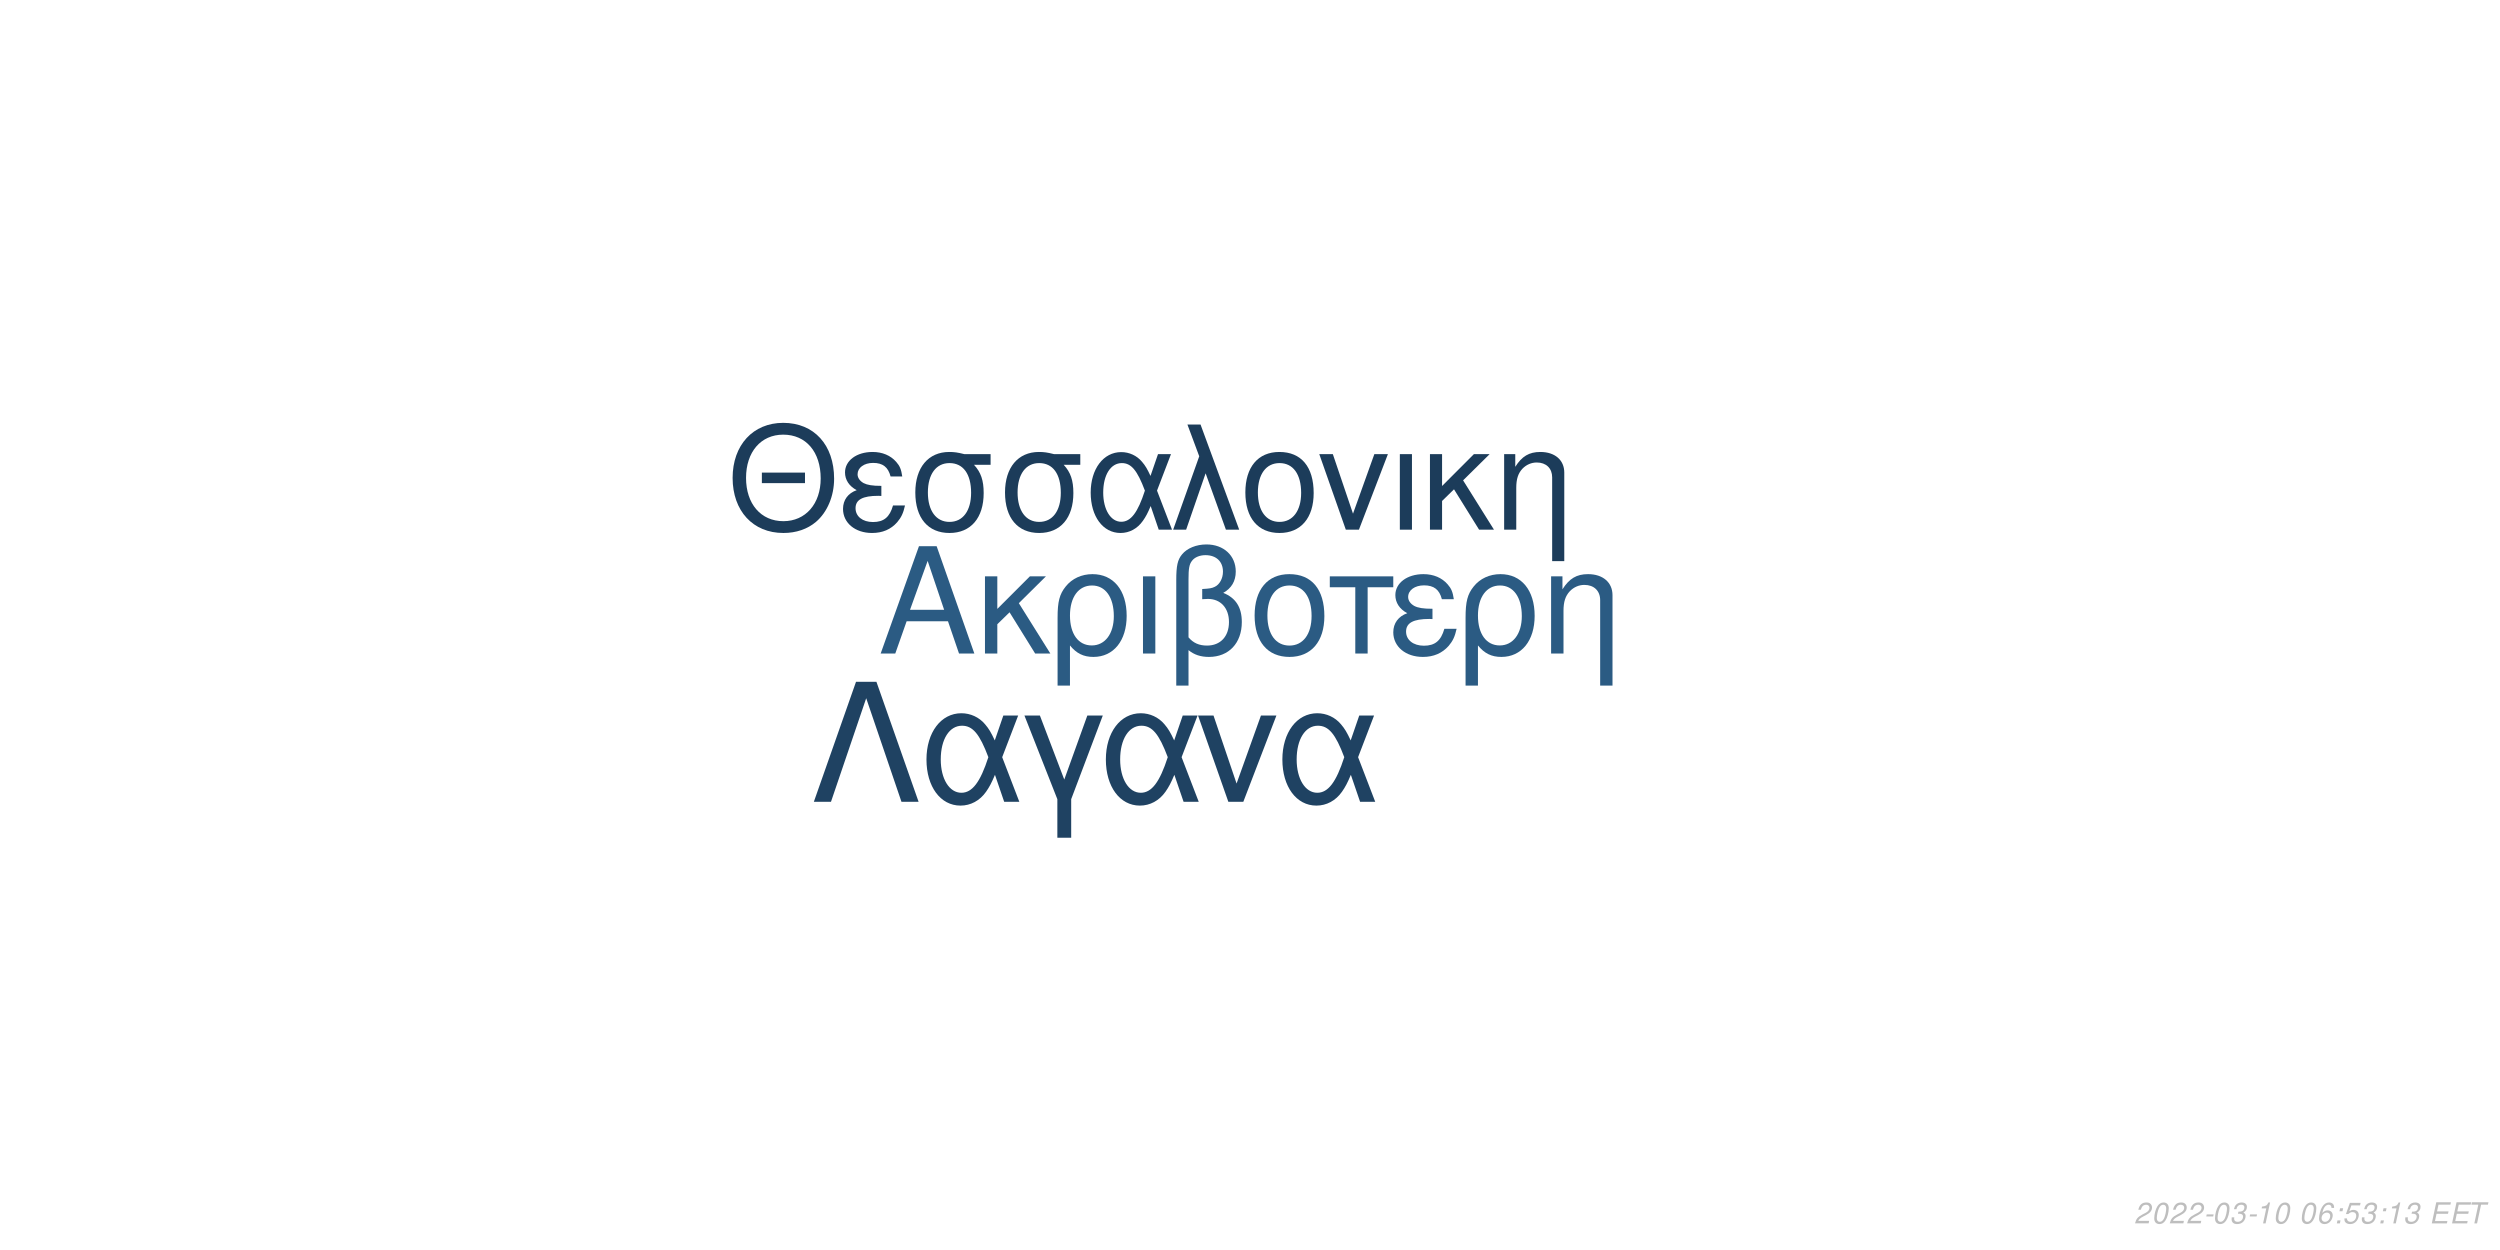
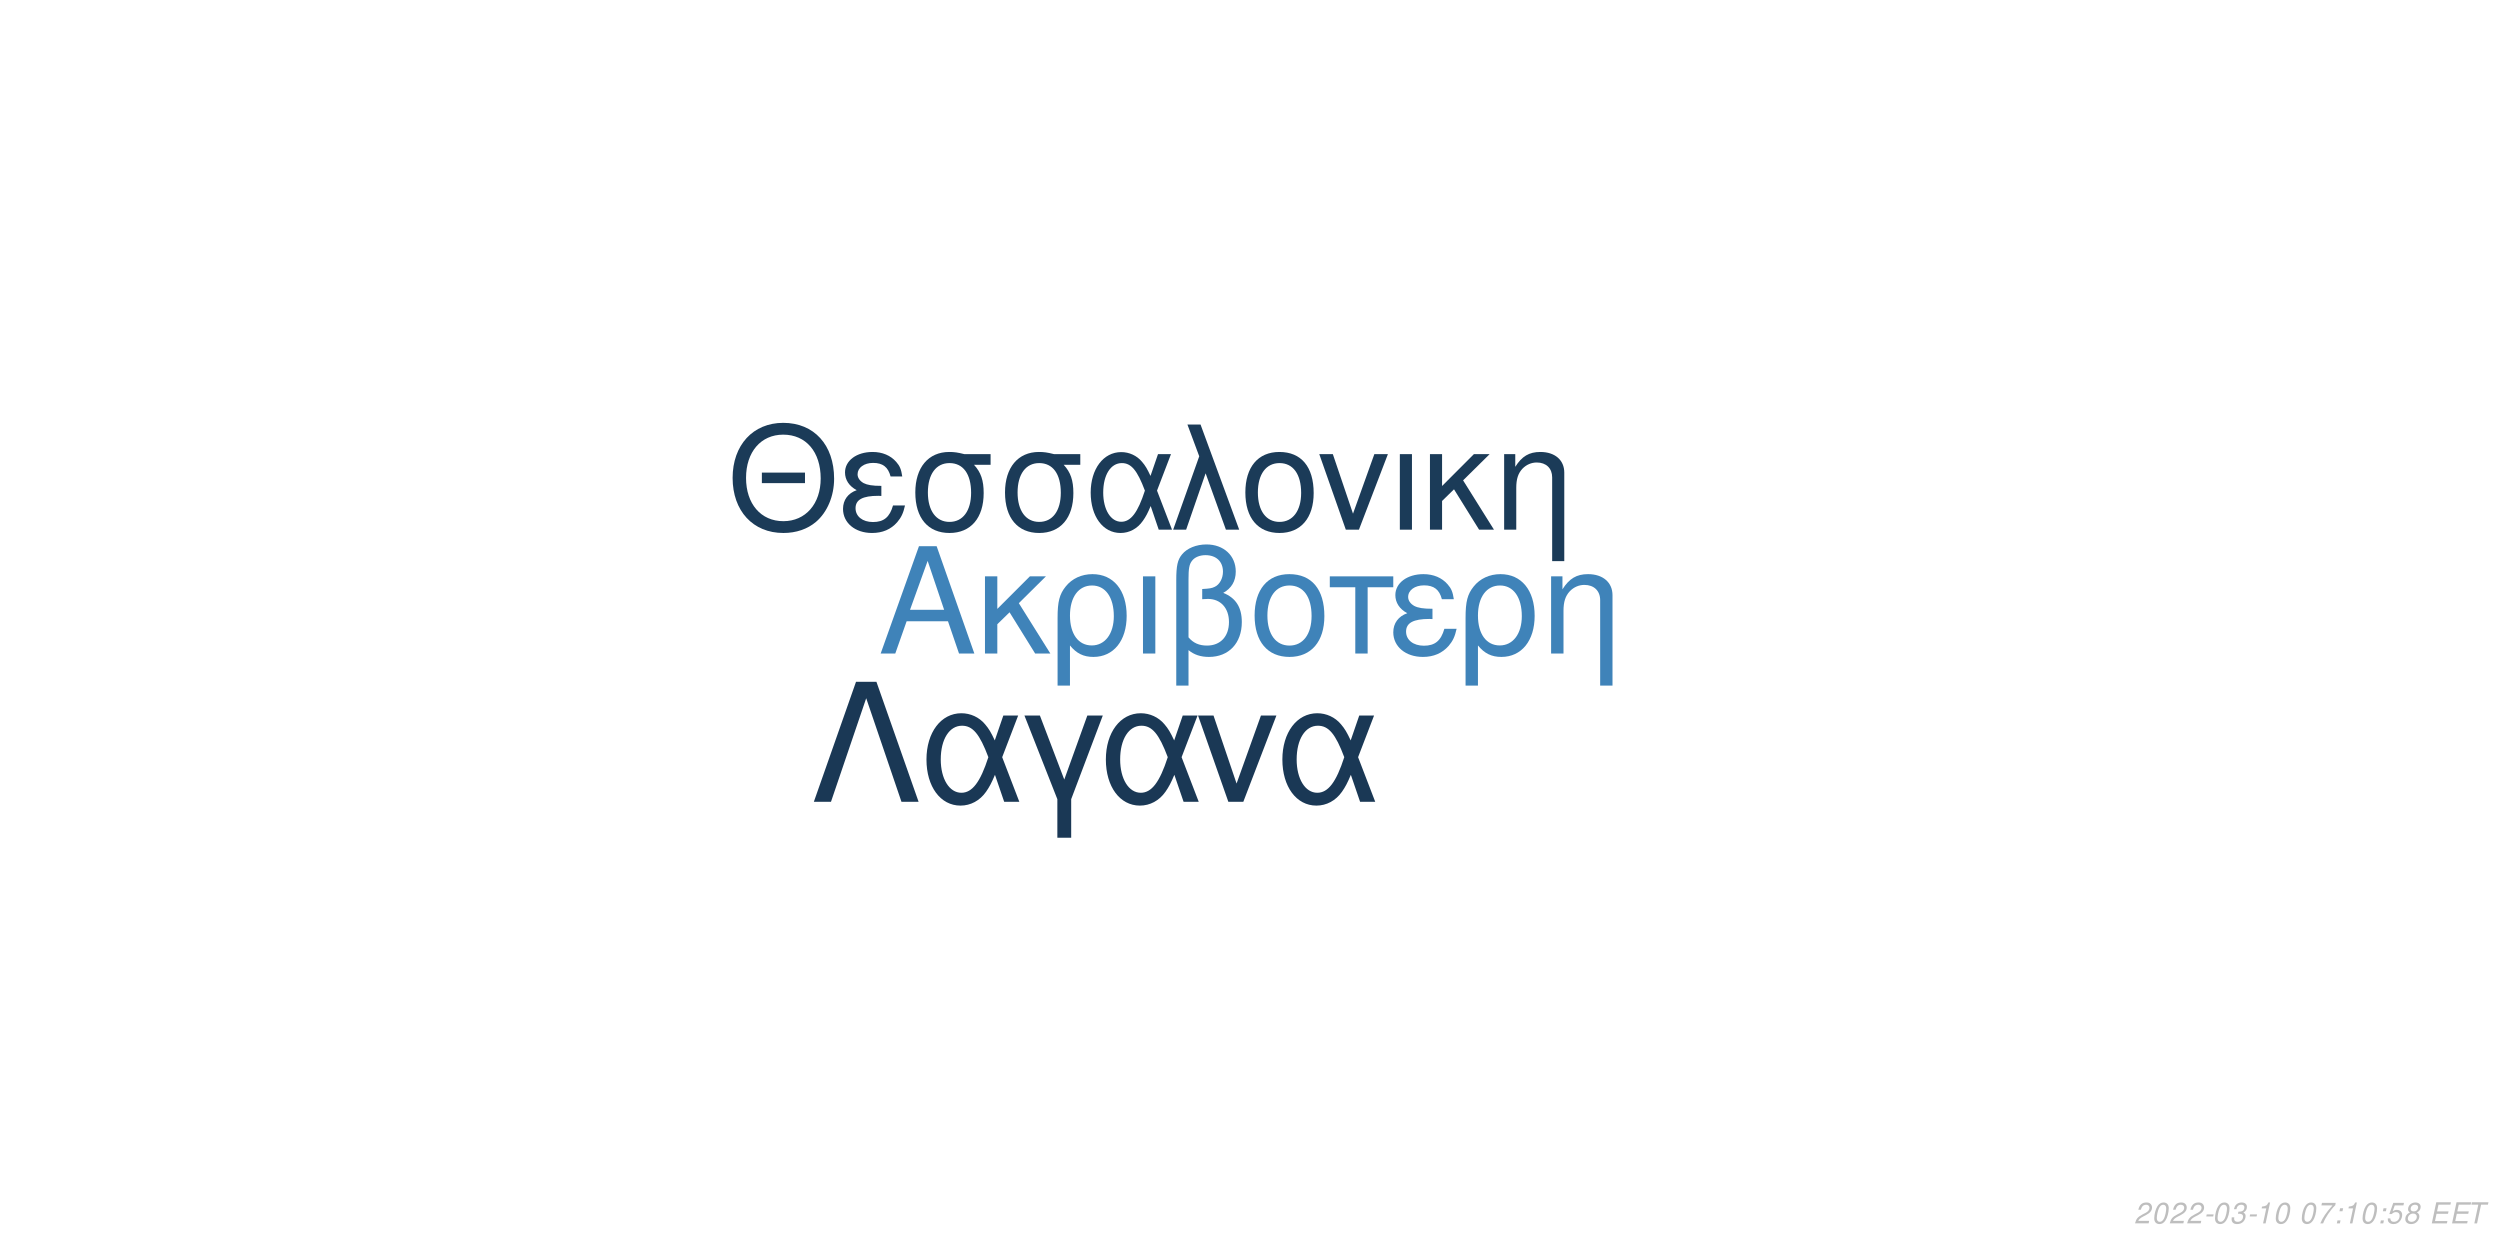
<svg xmlns="http://www.w3.org/2000/svg" xmlns:xlink="http://www.w3.org/1999/xlink" width="864pt" height="432pt" viewBox="0 0 864 432" version="1.1">
  <defs>
    <g>
      <symbol overflow="visible" id="glyph0-0">
        <path style="stroke:none;" d="" />
      </symbol>
      <symbol overflow="visible" id="glyph0-1">
        <path style="stroke:none;" d="M 24.125 -11.141 L 27.938 0 L 33.234 0 L 20.203 -37.094 L 14.094 -37.094 L 0.859 0 L 5.906 0 L 9.828 -11.141 Z M 22.797 -15.109 L 11 -15.109 L 17.094 -32.016 Z M 22.797 -15.109 " />
      </symbol>
      <symbol overflow="visible" id="glyph0-2">
        <path style="stroke:none;" d="M 7.172 -15.422 L 7.172 -26.672 L 2.906 -26.672 L 2.906 0 L 7.172 0 L 7.172 -10.125 L 11.406 -14.25 L 20.25 0 L 25.5 0 L 14.609 -17.406 L 23.969 -26.672 L 18.422 -26.672 Z M 7.172 -15.422 " />
      </symbol>
      <symbol overflow="visible" id="glyph0-3">
        <path style="stroke:none;" d="M 3 11.094 L 7.281 11.094 L 7.281 -2.797 C 9.516 -0.047 11.953 1.172 15.375 1.172 C 22.344 1.172 26.875 -4.422 26.875 -13.031 C 26.875 -21.891 22.297 -27.438 15.062 -27.438 C 11.297 -27.438 7.984 -25.906 5.797 -23.156 C 3.672 -20.516 3 -17.969 3 -12.359 Z M 14.906 -23.516 C 19.547 -23.516 22.438 -19.438 22.438 -12.922 C 22.438 -6.812 19.391 -2.797 14.812 -2.797 C 10.172 -2.797 7.281 -6.766 7.281 -13.125 C 7.281 -19.484 10.234 -23.516 14.906 -23.516 Z M 14.906 -23.516 " />
      </symbol>
      <symbol overflow="visible" id="glyph0-4">
        <path style="stroke:none;" d="M 3.516 0 L 7.781 0 L 7.781 -26.672 L 3.516 -26.672 Z M 3.516 0 " />
      </symbol>
      <symbol overflow="visible" id="glyph0-5">
        <path style="stroke:none;" d="M 4.016 11.094 L 8.25 11.094 L 8.25 -1.172 C 10.172 0.406 12.422 1.172 15.312 1.172 C 22.188 1.172 26.672 -3.609 26.672 -10.891 C 26.672 -15.984 24.578 -19.234 20.25 -20.969 C 23.109 -22.547 24.578 -25.031 24.578 -28.344 C 24.578 -33.844 20.406 -37.703 14.453 -37.703 C 10.938 -37.703 7.734 -36.391 6 -34.25 C 4.484 -32.422 4.016 -30.328 4.016 -25.391 Z M 8.25 -25.656 C 8.25 -29.359 8.5 -30.844 9.469 -32.062 C 10.375 -33.281 12.156 -34 14.094 -34 C 17.812 -34 20.156 -31.812 20.156 -28.297 C 20.156 -25.953 18.984 -23.812 17.297 -23.047 C 16.281 -22.547 15.469 -22.438 12.984 -22.297 L 12.984 -18.781 C 13.734 -18.828 14.344 -18.875 14.969 -18.875 C 19.344 -18.875 22.234 -15.719 22.234 -10.891 C 22.234 -5.906 19.281 -2.75 14.656 -2.75 C 11.953 -2.75 9.922 -3.609 8.25 -5.594 Z M 8.25 -25.656 " />
      </symbol>
      <symbol overflow="visible" id="glyph0-6">
        <path style="stroke:none;" d="M 14.094 -27.438 C 6.562 -27.438 2.094 -22.094 2.094 -13.125 C 2.094 -4.125 6.562 1.172 14.141 1.172 C 21.672 1.172 26.203 -4.172 26.203 -12.922 C 26.203 -22.188 21.828 -27.438 14.094 -27.438 Z M 14.141 -23.516 C 18.938 -23.516 21.781 -19.594 21.781 -12.984 C 21.781 -6.672 18.828 -2.75 14.141 -2.75 C 9.422 -2.75 6.516 -6.672 6.516 -13.125 C 6.516 -19.594 9.422 -23.516 14.141 -23.516 Z M 14.141 -23.516 " />
      </symbol>
      <symbol overflow="visible" id="glyph0-7">
        <path style="stroke:none;" d="M 7.891 0 L 12.156 0 L 12.156 -22.906 L 21.016 -22.906 L 21.016 -26.672 L -0.922 -26.672 L -0.922 -22.906 L 7.891 -22.906 Z M 7.891 0 " />
      </symbol>
      <symbol overflow="visible" id="glyph0-8">
        <path style="stroke:none;" d="M 14.562 -15.469 C 11.344 -15.469 9.562 -15.781 8.297 -16.438 C 6.922 -17.203 6.156 -18.328 6.156 -19.547 C 6.156 -21.891 8.453 -23.562 11.656 -23.562 C 15.062 -23.562 16.953 -22.094 17.812 -18.781 L 21.938 -18.781 C 21.578 -21.266 21.062 -22.5 19.797 -23.922 C 17.812 -26.203 14.906 -27.438 11.453 -27.438 C 5.797 -27.438 1.734 -24.375 1.734 -20.203 C 1.734 -17.609 3.156 -15.375 5.859 -13.938 C 2.797 -12.875 1.016 -10.484 1.016 -7.328 C 1.016 -2.391 5.297 1.172 11.25 1.172 C 14.969 1.172 17.906 -0.109 20.156 -2.641 C 21.578 -4.328 22.297 -5.797 22.906 -8.547 L 18.672 -8.547 C 17.5 -4.422 15.422 -2.703 11.609 -2.703 C 7.938 -2.703 5.438 -4.688 5.438 -7.578 C 5.438 -10.578 7.938 -11.953 13.484 -11.953 C 13.641 -11.953 14.094 -11.953 14.562 -11.906 Z M 14.562 -15.469 " />
      </symbol>
      <symbol overflow="visible" id="glyph0-9">
        <path style="stroke:none;" d="M 3.562 -26.672 L 3.562 0 L 7.844 0 L 7.844 -14.703 C 7.844 -17.906 8.5 -19.891 10.031 -21.531 C 11.406 -22.953 13.188 -23.719 15.062 -23.719 C 18.375 -23.719 20.516 -21.672 20.516 -18.469 L 20.516 11.094 L 24.781 11.094 L 24.781 -20.156 C 24.781 -24.578 21.469 -27.438 16.328 -27.438 C 12.359 -27.438 9.828 -25.906 7.484 -22.188 L 7.484 -26.672 Z M 3.562 -26.672 " />
      </symbol>
      <symbol overflow="visible" id="glyph1-0">
        <path style="stroke:none;" d="" />
      </symbol>
      <symbol overflow="visible" id="glyph1-1">
        <path style="stroke:none;" d="M 26.859 -19.734 L 11.953 -19.734 L 11.953 -16.094 L 26.859 -16.094 Z M 19.328 -36.922 C 8.922 -36.922 1.844 -29.25 1.844 -17.891 C 1.844 -6.484 8.875 1.141 19.391 1.141 C 23.812 1.141 27.703 -0.203 30.641 -2.688 C 34.578 -6.031 36.922 -11.656 36.922 -17.594 C 36.922 -29.297 30 -36.922 19.328 -36.922 Z M 19.328 -32.844 C 27.203 -32.844 32.281 -26.906 32.281 -17.688 C 32.281 -8.922 27.062 -2.938 19.391 -2.938 C 11.609 -2.938 6.484 -8.922 6.484 -17.891 C 6.484 -26.859 11.609 -32.844 19.328 -32.844 Z M 19.328 -32.844 " />
      </symbol>
      <symbol overflow="visible" id="glyph1-2">
        <path style="stroke:none;" d="M 14.25 -15.141 C 11.109 -15.141 9.375 -15.453 8.125 -16.094 C 6.781 -16.844 6.031 -17.938 6.031 -19.141 C 6.031 -21.422 8.266 -23.078 11.406 -23.078 C 14.75 -23.078 16.594 -21.625 17.438 -18.391 L 21.469 -18.391 C 21.125 -20.828 20.625 -22.031 19.391 -23.422 C 17.438 -25.656 14.594 -26.859 11.219 -26.859 C 5.688 -26.859 1.688 -23.875 1.688 -19.781 C 1.688 -17.234 3.094 -15.047 5.734 -13.656 C 2.734 -12.609 1 -10.266 1 -7.172 C 1 -2.344 5.188 1.141 11.016 1.141 C 14.656 1.141 17.547 -0.094 19.734 -2.594 C 21.125 -4.234 21.828 -5.688 22.422 -8.375 L 18.281 -8.375 C 17.141 -4.328 15.094 -2.641 11.359 -2.641 C 7.766 -2.641 5.328 -4.578 5.328 -7.422 C 5.328 -10.359 7.766 -11.703 13.203 -11.703 C 13.359 -11.703 13.797 -11.703 14.25 -11.656 Z M 14.25 -15.141 " />
      </symbol>
      <symbol overflow="visible" id="glyph1-3">
        <path style="stroke:none;" d="M 29 -26.109 L 19.938 -26.109 C 17.594 -26.703 16.438 -26.859 14.703 -26.859 C 7.469 -26.859 2.984 -21.469 2.984 -12.859 C 2.984 -4.031 7.375 1.141 14.797 1.141 C 22.172 1.141 26.609 -4.078 26.609 -12.656 C 26.609 -17.047 25.656 -19.828 23.266 -22.422 L 29 -22.422 Z M 14.797 -23.016 C 19.531 -23.016 22.266 -19.234 22.266 -12.75 C 22.266 -6.531 19.438 -2.688 14.797 -2.688 C 10.172 -2.688 7.328 -6.531 7.328 -12.859 C 7.328 -19.188 10.172 -23.016 14.797 -23.016 Z M 14.797 -23.016 " />
      </symbol>
      <symbol overflow="visible" id="glyph1-4">
        <path style="stroke:none;" d="M 29.344 -26.109 L 24.859 -26.109 L 22.266 -18.578 C 21.125 -21.031 20.484 -22.125 19.328 -23.469 C 17.547 -25.609 14.906 -26.812 12.156 -26.812 C 5.984 -26.812 1.594 -20.984 1.594 -12.812 C 1.594 -4.578 5.828 1.141 11.906 1.141 C 14.953 1.141 17.734 -0.344 19.625 -3.047 C 20.672 -4.531 21.281 -5.688 22.328 -8.172 L 25.109 0 L 29.703 0 L 24.516 -13.5 Z M 20.328 -13.5 C 17.891 -5.922 15.453 -2.734 12.156 -2.734 C 8.516 -2.734 5.922 -6.922 5.922 -12.812 C 5.922 -18.938 8.516 -23.016 12.359 -23.016 C 15.594 -23.016 17.688 -20.531 20.328 -13.5 Z M 20.328 -13.5 " />
      </symbol>
      <symbol overflow="visible" id="glyph1-5">
        <path style="stroke:none;" d="M 1.094 0 L 5.578 0 L 12.312 -19.484 L 19.328 0 L 23.922 0 L 10.562 -36.328 L 6.031 -36.328 L 10.109 -25.359 Z M 1.094 0 " />
      </symbol>
      <symbol overflow="visible" id="glyph1-6">
        <path style="stroke:none;" d="M 13.797 -26.859 C 6.422 -26.859 2.047 -21.625 2.047 -12.859 C 2.047 -4.031 6.422 1.141 13.859 1.141 C 21.234 1.141 25.656 -4.078 25.656 -12.656 C 25.656 -21.719 21.375 -26.859 13.797 -26.859 Z M 13.859 -23.016 C 18.531 -23.016 21.328 -19.188 21.328 -12.703 C 21.328 -6.531 18.438 -2.688 13.859 -2.688 C 9.219 -2.688 6.375 -6.531 6.375 -12.859 C 6.375 -19.188 9.219 -23.016 13.859 -23.016 Z M 13.859 -23.016 " />
      </symbol>
      <symbol overflow="visible" id="glyph1-7">
        <path style="stroke:none;" d="M 14.297 0 L 24.312 -26.109 L 19.625 -26.109 L 12.25 -5.531 L 5.281 -26.109 L 0.594 -26.109 L 9.766 0 Z M 14.297 0 " />
      </symbol>
      <symbol overflow="visible" id="glyph1-8">
        <path style="stroke:none;" d="M 3.438 0 L 7.625 0 L 7.625 -26.109 L 3.438 -26.109 Z M 3.438 0 " />
      </symbol>
      <symbol overflow="visible" id="glyph1-9">
        <path style="stroke:none;" d="M 7.031 -15.094 L 7.031 -26.109 L 2.844 -26.109 L 2.844 0 L 7.031 0 L 7.031 -9.922 L 11.156 -13.953 L 19.828 0 L 24.969 0 L 14.297 -17.047 L 23.469 -26.109 L 18.031 -26.109 Z M 7.031 -15.094 " />
      </symbol>
      <symbol overflow="visible" id="glyph1-10">
        <path style="stroke:none;" d="M 3.484 -26.109 L 3.484 0 L 7.672 0 L 7.672 -14.406 C 7.672 -17.547 8.328 -19.484 9.812 -21.078 C 11.156 -22.469 12.906 -23.219 14.75 -23.219 C 17.984 -23.219 20.078 -21.234 20.078 -18.094 L 20.078 10.859 L 24.266 10.859 L 24.266 -19.734 C 24.266 -24.062 21.031 -26.859 16 -26.859 C 12.109 -26.859 9.609 -25.359 7.328 -21.719 L 7.328 -26.109 Z M 3.484 -26.109 " />
      </symbol>
      <symbol overflow="visible" id="glyph2-0">
        <path style="stroke:none;" d="" />
      </symbol>
      <symbol overflow="visible" id="glyph2-1">
        <path style="stroke:none;" d="M 22.531 -41.484 L 15.484 -41.484 L 0.906 0 L 6.828 0 L 19 -35.797 L 31.188 0 L 37.109 0 Z M 22.531 -41.484 " />
      </symbol>
      <symbol overflow="visible" id="glyph2-2">
        <path style="stroke:none;" d="M 33.516 -29.812 L 28.391 -29.812 L 25.438 -21.219 C 24.125 -24.016 23.391 -25.266 22.078 -26.797 C 20.031 -29.25 17.016 -30.609 13.891 -30.609 C 6.828 -30.609 1.828 -23.953 1.828 -14.625 C 1.828 -5.234 6.656 1.312 13.594 1.312 C 17.078 1.312 20.266 -0.391 22.422 -3.469 C 23.609 -5.172 24.297 -6.484 25.5 -9.328 L 28.688 0 L 33.922 0 L 28 -15.422 Z M 23.219 -15.422 C 20.422 -6.766 17.641 -3.125 13.891 -3.125 C 9.734 -3.125 6.766 -7.906 6.766 -14.625 C 6.766 -21.625 9.734 -26.297 14.109 -26.297 C 17.812 -26.297 20.203 -23.453 23.219 -15.422 Z M 23.219 -15.422 " />
      </symbol>
      <symbol overflow="visible" id="glyph2-3">
        <path style="stroke:none;" d="M 12.062 12.406 L 16.844 12.406 L 16.844 -0.906 L 27.766 -29.812 L 22.422 -29.812 L 14.453 -7.688 L 6.031 -29.812 L 0.688 -29.812 L 12.062 -0.906 Z M 12.062 12.406 " />
      </symbol>
      <symbol overflow="visible" id="glyph2-4">
        <path style="stroke:none;" d="M 16.328 0 L 27.766 -29.812 L 22.422 -29.812 L 14 -6.312 L 6.031 -29.812 L 0.688 -29.812 L 11.156 0 Z M 16.328 0 " />
      </symbol>
      <symbol overflow="visible" id="glyph3-0">
        <path style="stroke:none;" d="" />
      </symbol>
      <symbol overflow="visible" id="glyph3-1">
        <path style="stroke:none;" d="M 5.234 -0.875 L 1.469 -0.875 C 1.641 -1.375 2.203 -1.891 3.109 -2.344 L 4.234 -2.938 C 5.562 -3.625 6.219 -4.469 6.219 -5.484 C 6.219 -5.938 6.062 -6.359 5.797 -6.656 C 5.469 -7.047 4.984 -7.234 4.312 -7.234 C 2.766 -7.234 1.891 -6.453 1.484 -4.734 L 2.375 -4.734 C 2.484 -5.188 2.609 -5.484 2.797 -5.75 C 3.094 -6.203 3.609 -6.453 4.188 -6.453 C 4.891 -6.453 5.344 -6.031 5.344 -5.375 C 5.344 -4.703 4.859 -4.094 4.016 -3.656 L 2.984 -3.125 C 1.234 -2.188 0.797 -1.656 0.344 -0.016 L 5.047 -0.016 Z M 5.234 -0.875 " />
      </symbol>
      <symbol overflow="visible" id="glyph3-2">
        <path style="stroke:none;" d="M 4.203 -7.234 C 3.375 -7.234 2.688 -6.812 2.125 -5.984 C 1.484 -5.047 0.984 -3.188 0.984 -1.734 C 0.984 -1.109 1.172 -0.562 1.484 -0.266 C 1.797 0.047 2.281 0.234 2.766 0.234 C 3.625 0.234 4.281 -0.156 4.859 -1.016 C 5.516 -1.953 6 -3.797 6 -5.266 C 6 -6.5 5.328 -7.234 4.203 -7.234 Z M 4.094 -6.453 C 4.734 -6.453 5.125 -5.984 5.125 -5.156 C 5.125 -4.203 4.781 -2.625 4.406 -1.812 C 3.984 -0.938 3.516 -0.547 2.875 -0.547 C 2.25 -0.547 1.875 -1.031 1.875 -1.828 C 1.875 -2.797 2.203 -4.344 2.594 -5.203 C 2.984 -6.047 3.453 -6.453 4.094 -6.453 Z M 4.094 -6.453 " />
      </symbol>
      <symbol overflow="visible" id="glyph3-3">
        <path style="stroke:none;" d="M 3.516 -3.125 L 1.125 -3.125 L 0.969 -2.406 L 3.359 -2.406 Z M 3.516 -3.125 " />
      </symbol>
      <symbol overflow="visible" id="glyph3-4">
        <path style="stroke:none;" d="M 2.922 -3.312 C 3.125 -3.344 3.234 -3.344 3.375 -3.344 C 4.203 -3.344 4.688 -3 4.688 -2.406 C 4.688 -1.312 3.906 -0.547 2.781 -0.547 C 2.047 -0.547 1.594 -0.938 1.594 -1.562 C 1.594 -1.719 1.609 -1.844 1.656 -2.094 L 0.766 -2.094 C 0.734 -1.797 0.719 -1.641 0.719 -1.469 C 0.719 -0.375 1.406 0.234 2.641 0.234 C 3.547 0.234 4.297 -0.078 4.812 -0.656 C 5.266 -1.156 5.562 -1.875 5.562 -2.547 C 5.562 -3.125 5.344 -3.453 4.797 -3.734 C 5.641 -4.234 6.016 -4.844 6.016 -5.734 C 6.016 -6.656 5.312 -7.234 4.203 -7.234 C 3.375 -7.234 2.672 -6.938 2.188 -6.375 C 1.891 -6.031 1.703 -5.641 1.516 -4.906 L 2.391 -4.906 C 2.5 -5.359 2.594 -5.594 2.734 -5.812 C 3.047 -6.234 3.516 -6.453 4.078 -6.453 C 4.734 -6.453 5.141 -6.125 5.141 -5.578 C 5.141 -5.188 5.016 -4.797 4.797 -4.547 C 4.516 -4.234 4 -4.062 3.266 -4.062 L 3.078 -4.062 Z M 2.922 -3.312 " />
      </symbol>
      <symbol overflow="visible" id="glyph3-5">
        <path style="stroke:none;" d="M 3.703 -5.188 L 2.594 0 L 3.469 0 L 5.016 -7.234 L 4.438 -7.234 C 3.906 -6.156 3.688 -6.016 2.234 -5.812 L 2.109 -5.188 Z M 3.703 -5.188 " />
      </symbol>
      <symbol overflow="visible" id="glyph3-6">
        <path style="stroke:none;" d="" />
      </symbol>
      <symbol overflow="visible" id="glyph3-7">
-         <path style="stroke:none;" d="M 6.125 -5.344 L 6.141 -5.625 C 6.141 -6.609 5.453 -7.234 4.391 -7.234 C 3.438 -7.234 2.641 -6.719 2.016 -5.703 C 1.422 -4.781 0.938 -2.953 0.938 -1.688 C 0.938 -0.516 1.688 0.234 2.859 0.234 C 3.703 0.234 4.438 -0.156 5 -0.875 C 5.406 -1.422 5.672 -2.156 5.672 -2.766 C 5.672 -3.812 4.969 -4.5 3.906 -4.5 C 3.234 -4.5 2.672 -4.234 2.094 -3.625 C 2.406 -5.375 3.234 -6.453 4.25 -6.453 C 4.703 -6.453 5.062 -6.234 5.172 -5.844 C 5.203 -5.719 5.234 -5.578 5.25 -5.344 Z M 3.656 -3.734 C 4.344 -3.734 4.797 -3.281 4.797 -2.625 C 4.797 -1.469 3.984 -0.547 2.984 -0.547 C 2.297 -0.547 1.812 -1.047 1.812 -1.766 C 1.812 -2.859 2.625 -3.734 3.656 -3.734 Z M 3.656 -3.734 " />
+         <path style="stroke:none;" d="M 6.703 -7.094 L 1.953 -7.094 L 1.766 -6.219 L 5.594 -6.219 C 3.344 -3.688 2.266 -2.109 1.375 0 L 2.344 0 C 3.031 -1.906 4.828 -4.594 6.547 -6.281 Z M 6.703 -7.094 " />
      </symbol>
      <symbol overflow="visible" id="glyph3-8">
        <path style="stroke:none;" d="M 2.359 -1.031 L 1.312 -1.031 L 1.094 0 L 2.141 0 Z M 3.266 -5.234 L 2.219 -5.234 L 2 -4.203 L 3.047 -4.203 Z M 3.266 -5.234 " />
      </symbol>
      <symbol overflow="visible" id="glyph3-9">
        <path style="stroke:none;" d="M 6.297 -7.094 L 2.594 -7.094 L 1.234 -3.234 L 2.047 -3.234 C 2.656 -3.766 2.938 -3.906 3.531 -3.906 C 4.328 -3.906 4.797 -3.453 4.797 -2.688 C 4.797 -1.438 3.969 -0.547 2.828 -0.547 C 2.031 -0.547 1.609 -0.938 1.578 -1.734 L 0.703 -1.734 L 0.703 -1.516 C 0.703 -0.938 0.844 -0.547 1.188 -0.266 C 1.562 0.062 2.078 0.234 2.703 0.234 C 3.656 0.234 4.391 -0.156 4.984 -0.922 C 5.422 -1.5 5.672 -2.234 5.672 -2.953 C 5.672 -4 4.938 -4.672 3.812 -4.672 C 3.328 -4.672 2.906 -4.547 2.406 -4.234 L 3.109 -6.219 L 6.109 -6.219 Z M 6.297 -7.094 " />
      </symbol>
      <symbol overflow="visible" id="glyph3-10">
+         <path style="stroke:none;" d="M 4.766 -3.797 C 5.078 -3.969 5.234 -4.078 5.438 -4.234 C 5.812 -4.594 6.062 -5.172 6.062 -5.734 C 6.062 -6.625 5.344 -7.234 4.266 -7.234 C 2.812 -7.234 1.703 -6.219 1.703 -4.875 C 1.703 -4.406 1.875 -4.125 2.359 -3.812 C 1.297 -3.312 0.75 -2.516 0.75 -1.469 C 0.75 -0.438 1.547 0.234 2.812 0.234 C 3.656 0.234 4.359 -0.094 4.938 -0.734 C 5.359 -1.234 5.609 -1.859 5.609 -2.438 C 5.609 -3.047 5.312 -3.516 4.766 -3.797 Z M 4.109 -6.453 C 4.797 -6.453 5.188 -6.125 5.188 -5.578 C 5.188 -5.266 5.062 -4.922 4.859 -4.672 C 4.562 -4.312 4.188 -4.156 3.656 -4.156 C 2.984 -4.156 2.594 -4.453 2.594 -4.984 C 2.594 -5.859 3.203 -6.453 4.109 -6.453 Z M 3.453 -3.406 C 4.234 -3.406 4.734 -2.984 4.734 -2.312 C 4.734 -1.312 3.922 -0.547 2.875 -0.547 C 2.125 -0.547 1.625 -0.969 1.625 -1.625 C 1.625 -2.609 2.438 -3.406 3.453 -3.406 Z M 3.453 -3.406 " />
+       </symbol>
+       <symbol overflow="visible" id="glyph3-11">
        <path style="stroke:none;" d="M 2.547 -3.312 L 6.5 -3.312 L 6.688 -4.141 L 2.719 -4.141 L 3.219 -6.469 L 7.344 -6.469 L 7.516 -7.297 L 2.453 -7.297 L 0.906 0 L 6.125 0 L 6.297 -0.812 L 2.016 -0.812 Z M 2.547 -3.312 " />
      </symbol>
-       <symbol overflow="visible" id="glyph3-11">
+       <symbol overflow="visible" id="glyph3-12">
        <path style="stroke:none;" d="M 4.938 -6.469 L 7.312 -6.469 L 7.484 -7.297 L 1.75 -7.297 L 1.578 -6.469 L 3.984 -6.469 L 2.609 0 L 3.547 0 Z M 4.938 -6.469 " />
      </symbol>
    </g>
  </defs>
  <g id="surface1">
    <rect x="0" y="0" width="864" height="432" style="fill:rgb(100%,100%,100%);fill-opacity:1;stroke:none;" />
-     <g style="fill:rgb(16.863%,35.686%,51.373%);fill-opacity:1;">
+     <g style="fill:rgb(24.706%,51.373%,72.549%);fill-opacity:1;">
      <use xlink:href="#glyph0-1" x="303.5" y="225.861" />
      <use xlink:href="#glyph0-2" x="337.5" y="225.861" />
      <use xlink:href="#glyph0-3" x="362.5" y="225.861" />
      <use xlink:href="#glyph0-4" x="391.5" y="225.861" />
      <use xlink:href="#glyph0-5" x="402.5" y="225.861" />
      <use xlink:href="#glyph0-6" x="431.5" y="225.861" />
      <use xlink:href="#glyph0-7" x="460.5" y="225.861" />
      <use xlink:href="#glyph0-8" x="480.5" y="225.861" />
      <use xlink:href="#glyph0-3" x="503.5" y="225.861" />
      <use xlink:href="#glyph0-9" x="532.5" y="225.861" />
    </g>
-     <g style="fill:rgb(10.98%,23.529%,35.294%);fill-opacity:1;">
+     <g style="fill:rgb(10.588%,23.137%,34.51%);fill-opacity:1;">
      <use xlink:href="#glyph1-1" x="251.348" y="183.058" />
      <use xlink:href="#glyph1-2" x="290.348" y="183.058" />
      <use xlink:href="#glyph1-3" x="313.348" y="183.058" />
      <use xlink:href="#glyph1-3" x="344.348" y="183.058" />
      <use xlink:href="#glyph1-4" x="375.348" y="183.058" />
      <use xlink:href="#glyph1-5" x="404.348" y="183.058" />
      <use xlink:href="#glyph1-6" x="428.348" y="183.058" />
      <use xlink:href="#glyph1-7" x="455.348" y="183.058" />
      <use xlink:href="#glyph1-8" x="480.348" y="183.058" />
      <use xlink:href="#glyph1-9" x="491.348" y="183.058" />
      <use xlink:href="#glyph1-10" x="516.348" y="183.058" />
    </g>
-     <g style="fill:rgb(12.157%,25.882%,38.431%);fill-opacity:1;">
+     <g style="fill:rgb(10.196%,21.961%,33.333%);fill-opacity:1;">
      <use xlink:href="#glyph2-1" x="280.359" y="277.105" />
      <use xlink:href="#glyph2-2" x="318.359" y="277.105" />
      <use xlink:href="#glyph2-3" x="353.359" y="277.105" />
      <use xlink:href="#glyph2-2" x="380.359" y="277.105" />
      <use xlink:href="#glyph2-4" x="413.359" y="277.105" />
      <use xlink:href="#glyph2-2" x="441.359" y="277.105" />
    </g>
    <g style="fill:rgb(74.51%,74.51%,74.51%);fill-opacity:1;">
      <use xlink:href="#glyph3-1" x="737.52" y="422.81" />
      <use xlink:href="#glyph3-2" x="743.52" y="422.81" />
      <use xlink:href="#glyph3-1" x="749.52" y="422.81" />
      <use xlink:href="#glyph3-1" x="755.52" y="422.81" />
      <use xlink:href="#glyph3-3" x="761.52" y="422.81" />
      <use xlink:href="#glyph3-2" x="764.52" y="422.81" />
      <use xlink:href="#glyph3-4" x="770.52" y="422.81" />
      <use xlink:href="#glyph3-3" x="776.52" y="422.81" />
      <use xlink:href="#glyph3-5" x="779.52" y="422.81" />
      <use xlink:href="#glyph3-2" x="785.52" y="422.81" />
      <use xlink:href="#glyph3-6" x="791.52" y="422.81" />
      <use xlink:href="#glyph3-2" x="794.52" y="422.81" />
      <use xlink:href="#glyph3-7" x="800.52" y="422.81" />
      <use xlink:href="#glyph3-8" x="806.52" y="422.81" />
-       <use xlink:href="#glyph3-9" x="809.52" y="422.81" />
-       <use xlink:href="#glyph3-4" x="815.52" y="422.81" />
+       <use xlink:href="#glyph3-5" x="809.52" y="422.81" />
+       <use xlink:href="#glyph3-2" x="815.52" y="422.81" />
      <use xlink:href="#glyph3-8" x="821.52" y="422.81" />
-       <use xlink:href="#glyph3-5" x="824.52" y="422.81" />
-       <use xlink:href="#glyph3-4" x="830.52" y="422.81" />
+       <use xlink:href="#glyph3-9" x="824.52" y="422.81" />
+       <use xlink:href="#glyph3-10" x="830.52" y="422.81" />
      <use xlink:href="#glyph3-6" x="836.52" y="422.81" />
-       <use xlink:href="#glyph3-10" x="839.52" y="422.81" />
-       <use xlink:href="#glyph3-10" x="846.52" y="422.81" />
-       <use xlink:href="#glyph3-11" x="852.52" y="422.81" />
+       <use xlink:href="#glyph3-11" x="839.52" y="422.81" />
+       <use xlink:href="#glyph3-11" x="846.52" y="422.81" />
+       <use xlink:href="#glyph3-12" x="852.52" y="422.81" />
    </g>
  </g>
</svg>
